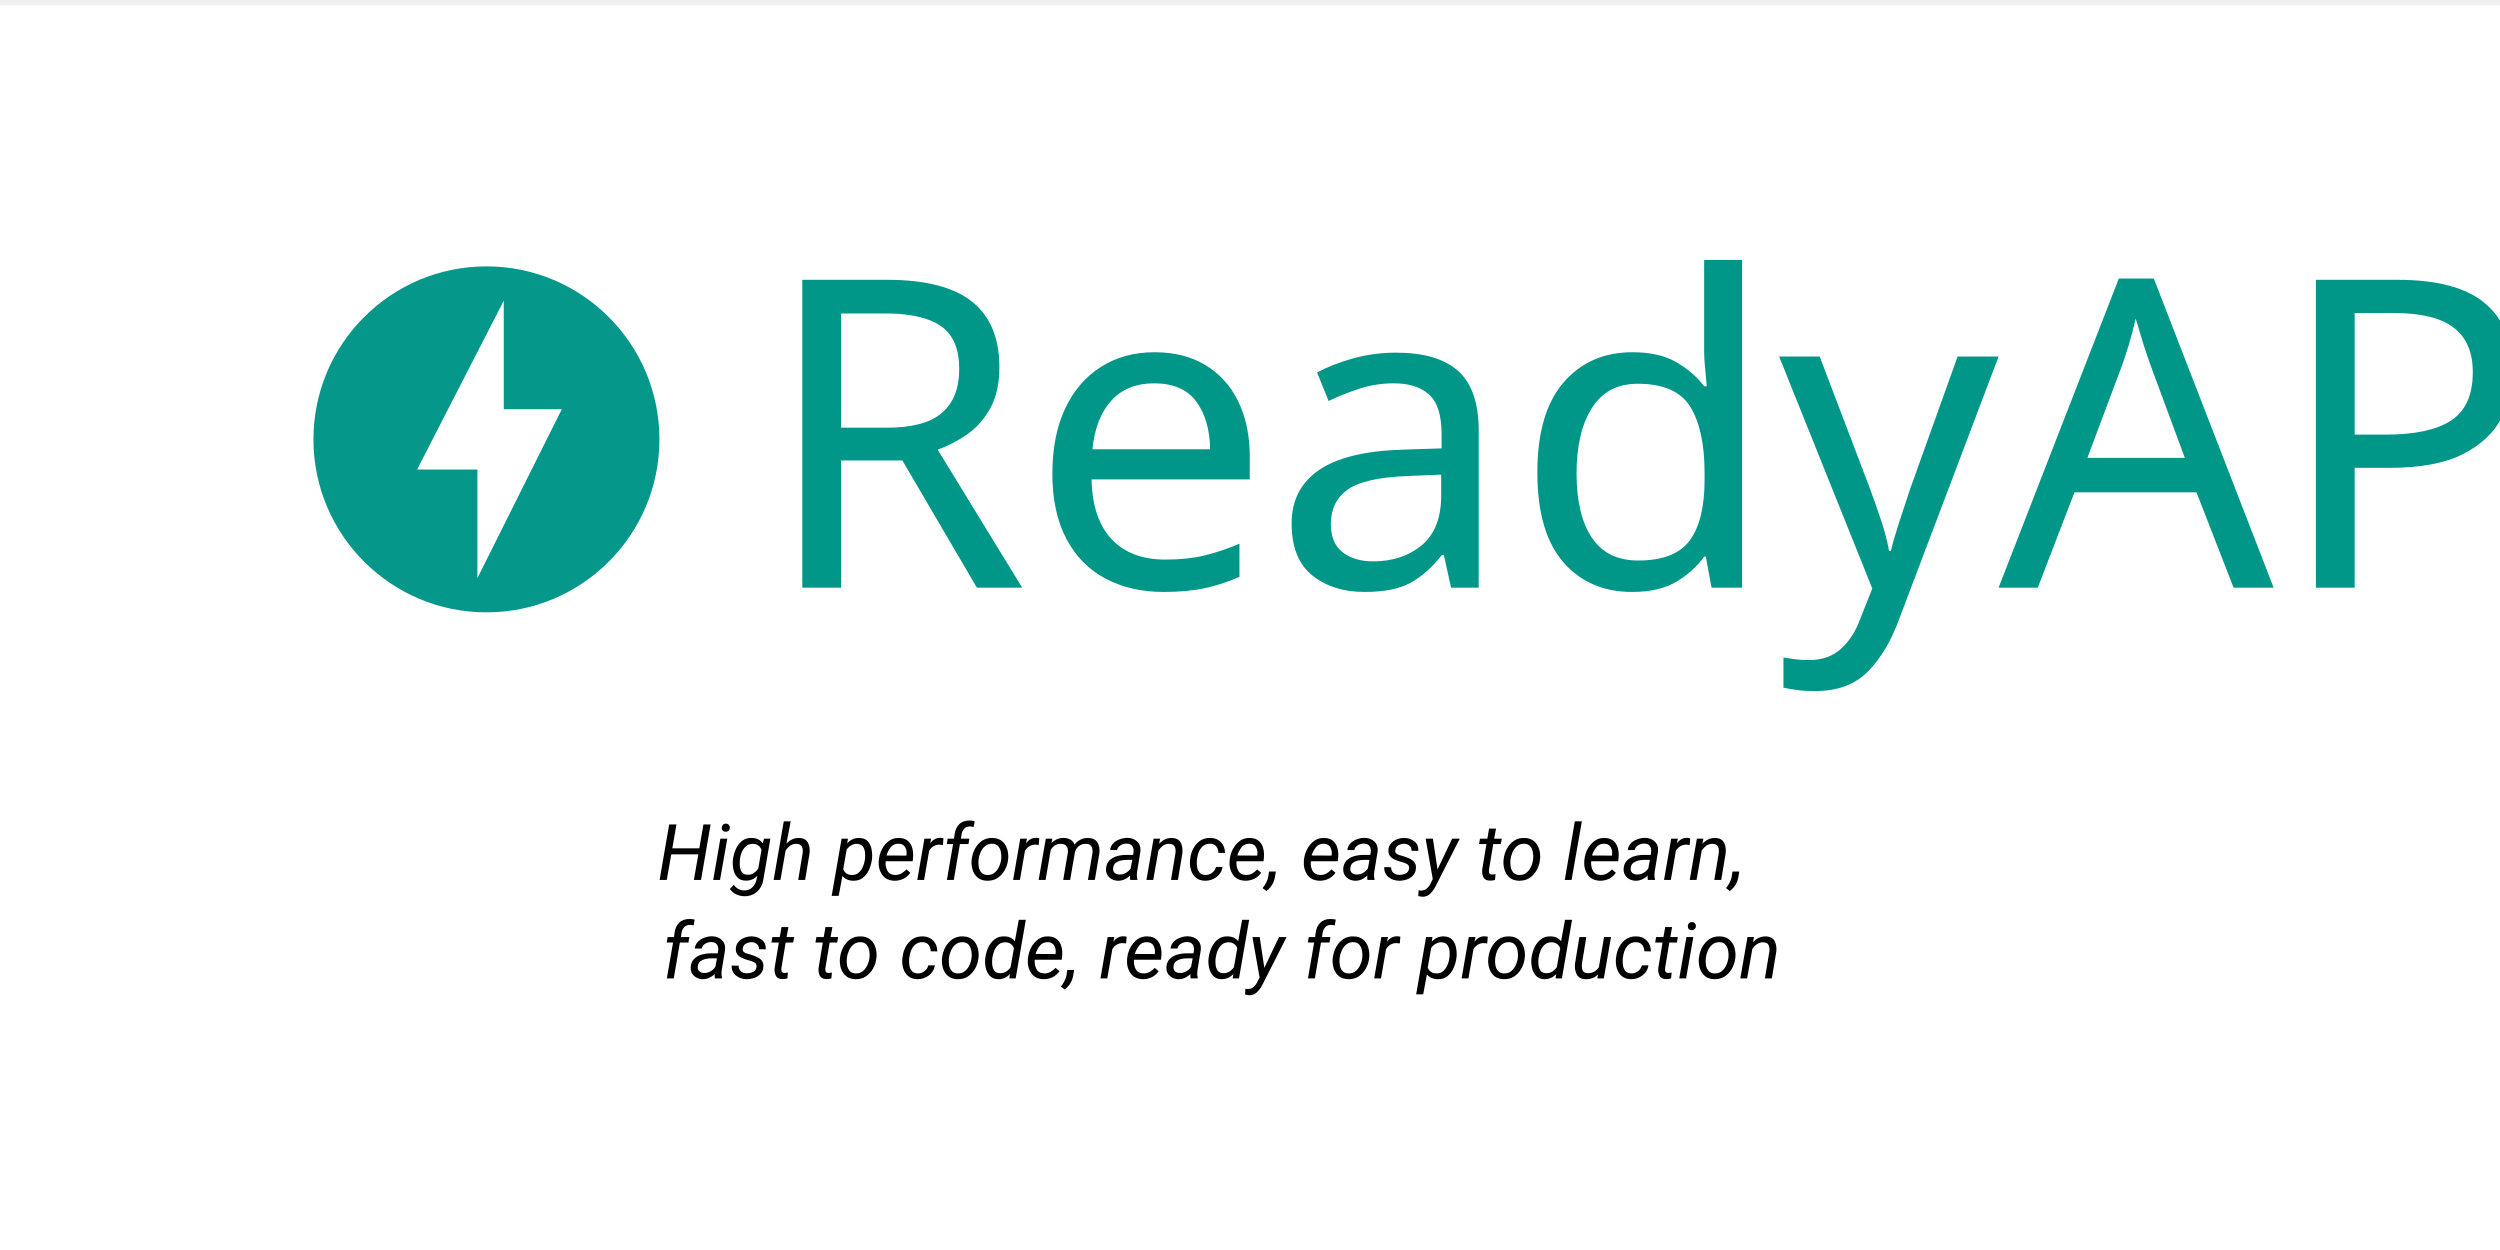
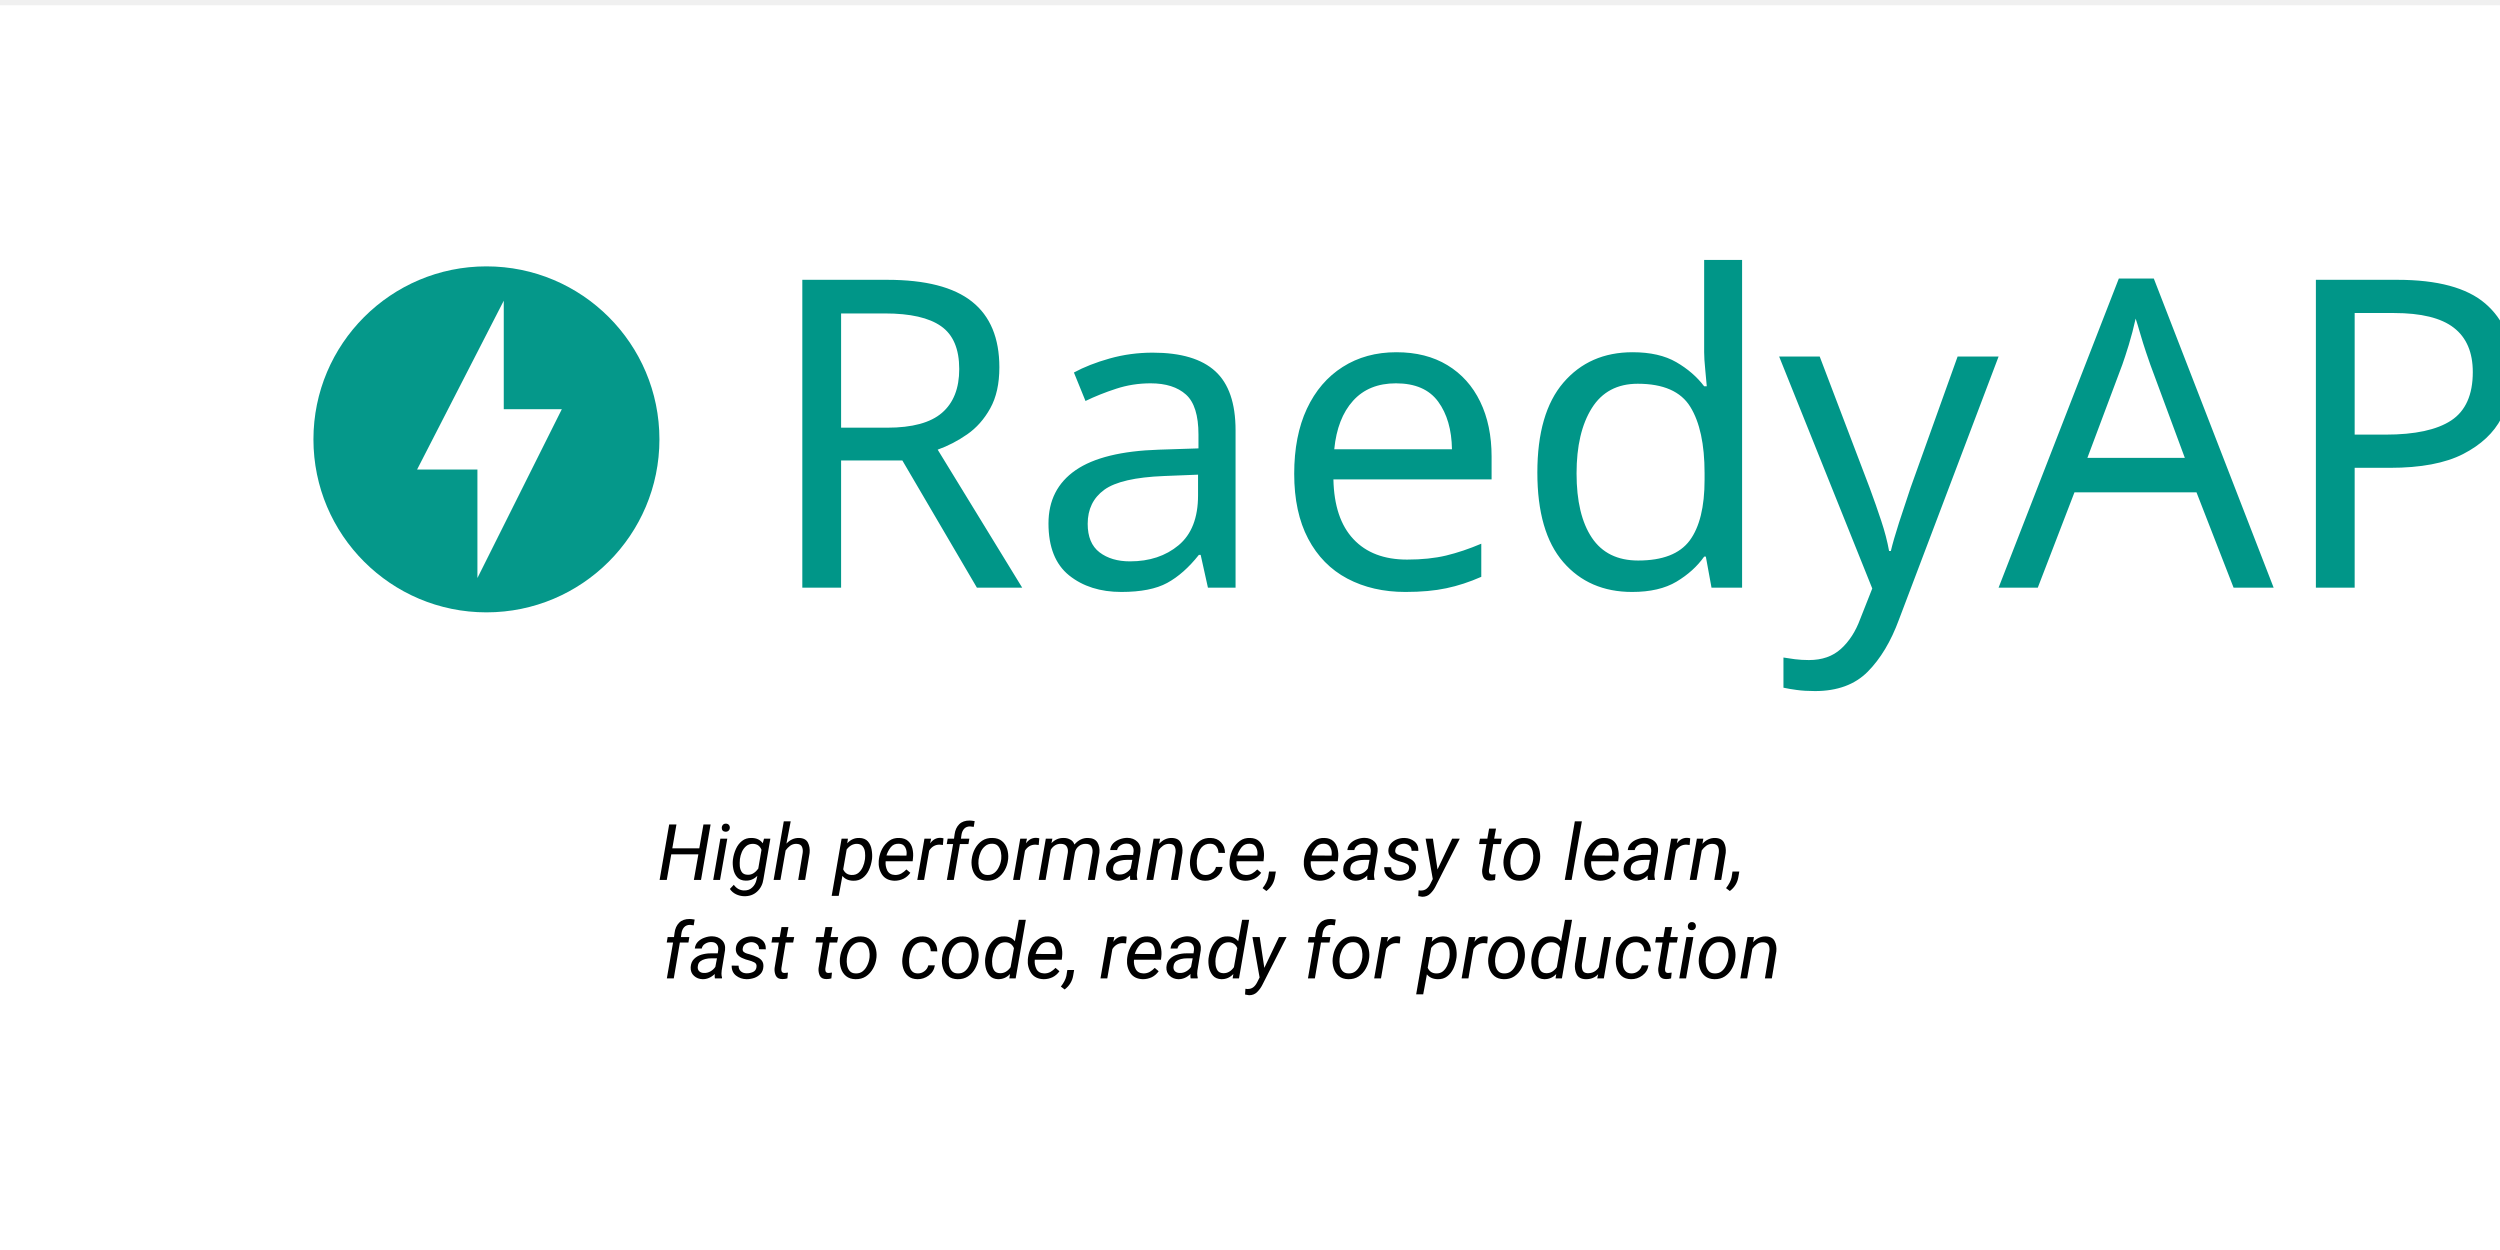
<svg xmlns="http://www.w3.org/2000/svg" id="svg8" version="1.1" viewBox="0 0 338.667 169.333" height="169.333mm" width="338.667mm">
  <defs id="defs2" />
  <rect style="opacity:0.98;fill:#ffffff;fill-opacity:1;stroke-width:0.265" id="rect853" width="338.667" height="169.333" x="-1.0833333e-05" y="0.716" />
  <g transform="matrix(0.7325957,0,0,0.7325957,64.84285,-4.576395)" id="layer1">
    <path style="opacity:0.98;fill:#009688;fill-opacity:1;stroke-width:3.205" id="path817" d="m 1.437,55.502 c -17.661,0 -31.989,14.328 -31.989,31.989 0,17.661 14.328,31.989 31.989,31.989 17.661,0 31.989,-14.328 31.989,-31.989 0,-17.661 -14.328,-31.989 -31.989,-31.989 z m -1.667,57.631 V 93.067 H -11.385 L 4.642,61.848 V 81.913 H 15.379 Z" />
    <text id="text979" y="114.912" x="52.115" style="font-style:normal;font-weight:normal;font-size:79.715px;line-height:1.25;font-family:sans-serif;letter-spacing:0px;word-spacing:0px;fill:#009688;fill-opacity:1;stroke:none;stroke-width:1.993" xml:space="preserve">
-       <tspan style="font-style:normal;font-variant:normal;font-weight:normal;font-stretch:normal;font-family:Ubuntu;-inkscape-font-specification:Ubuntu;fill:#009688;fill-opacity:1;stroke-width:1.993" y="114.912" x="52.115" id="tspan977">ReadyAPI</tspan>
+       <tspan style="font-style:normal;font-variant:normal;font-weight:normal;font-stretch:normal;font-family:Ubuntu;-inkscape-font-specification:Ubuntu;fill:#009688;fill-opacity:1;stroke-width:1.993" y="114.912" x="52.115" id="tspan977">RaedyAPI</tspan>
    </text>
  </g>
  <text xml:space="preserve" style="font-style:normal;font-weight:normal;font-size:10.583px;line-height:1.25;font-family:sans-serif;letter-spacing:0px;word-spacing:0px;fill:#000000;fill-opacity:1;stroke:none;stroke-width:0.265" x="169.61" y="119.204" id="text851">
    <tspan id="tspan849" x="169.61" y="119.204" style="font-style:italic;font-variant:normal;font-weight:normal;font-stretch:normal;font-family:Roboto;-inkscape-font-specification:'Roboto Italic';text-align:center;text-anchor:middle;stroke-width:0.265">High performance, easy to learn,</tspan>
    <tspan x="169.61" y="132.537" style="font-style:italic;font-variant:normal;font-weight:normal;font-stretch:normal;font-family:Roboto;-inkscape-font-specification:'Roboto Italic';text-align:center;text-anchor:middle;stroke-width:0.265" id="tspan855">fast to code, ready for production</tspan>
  </text>
</svg>
